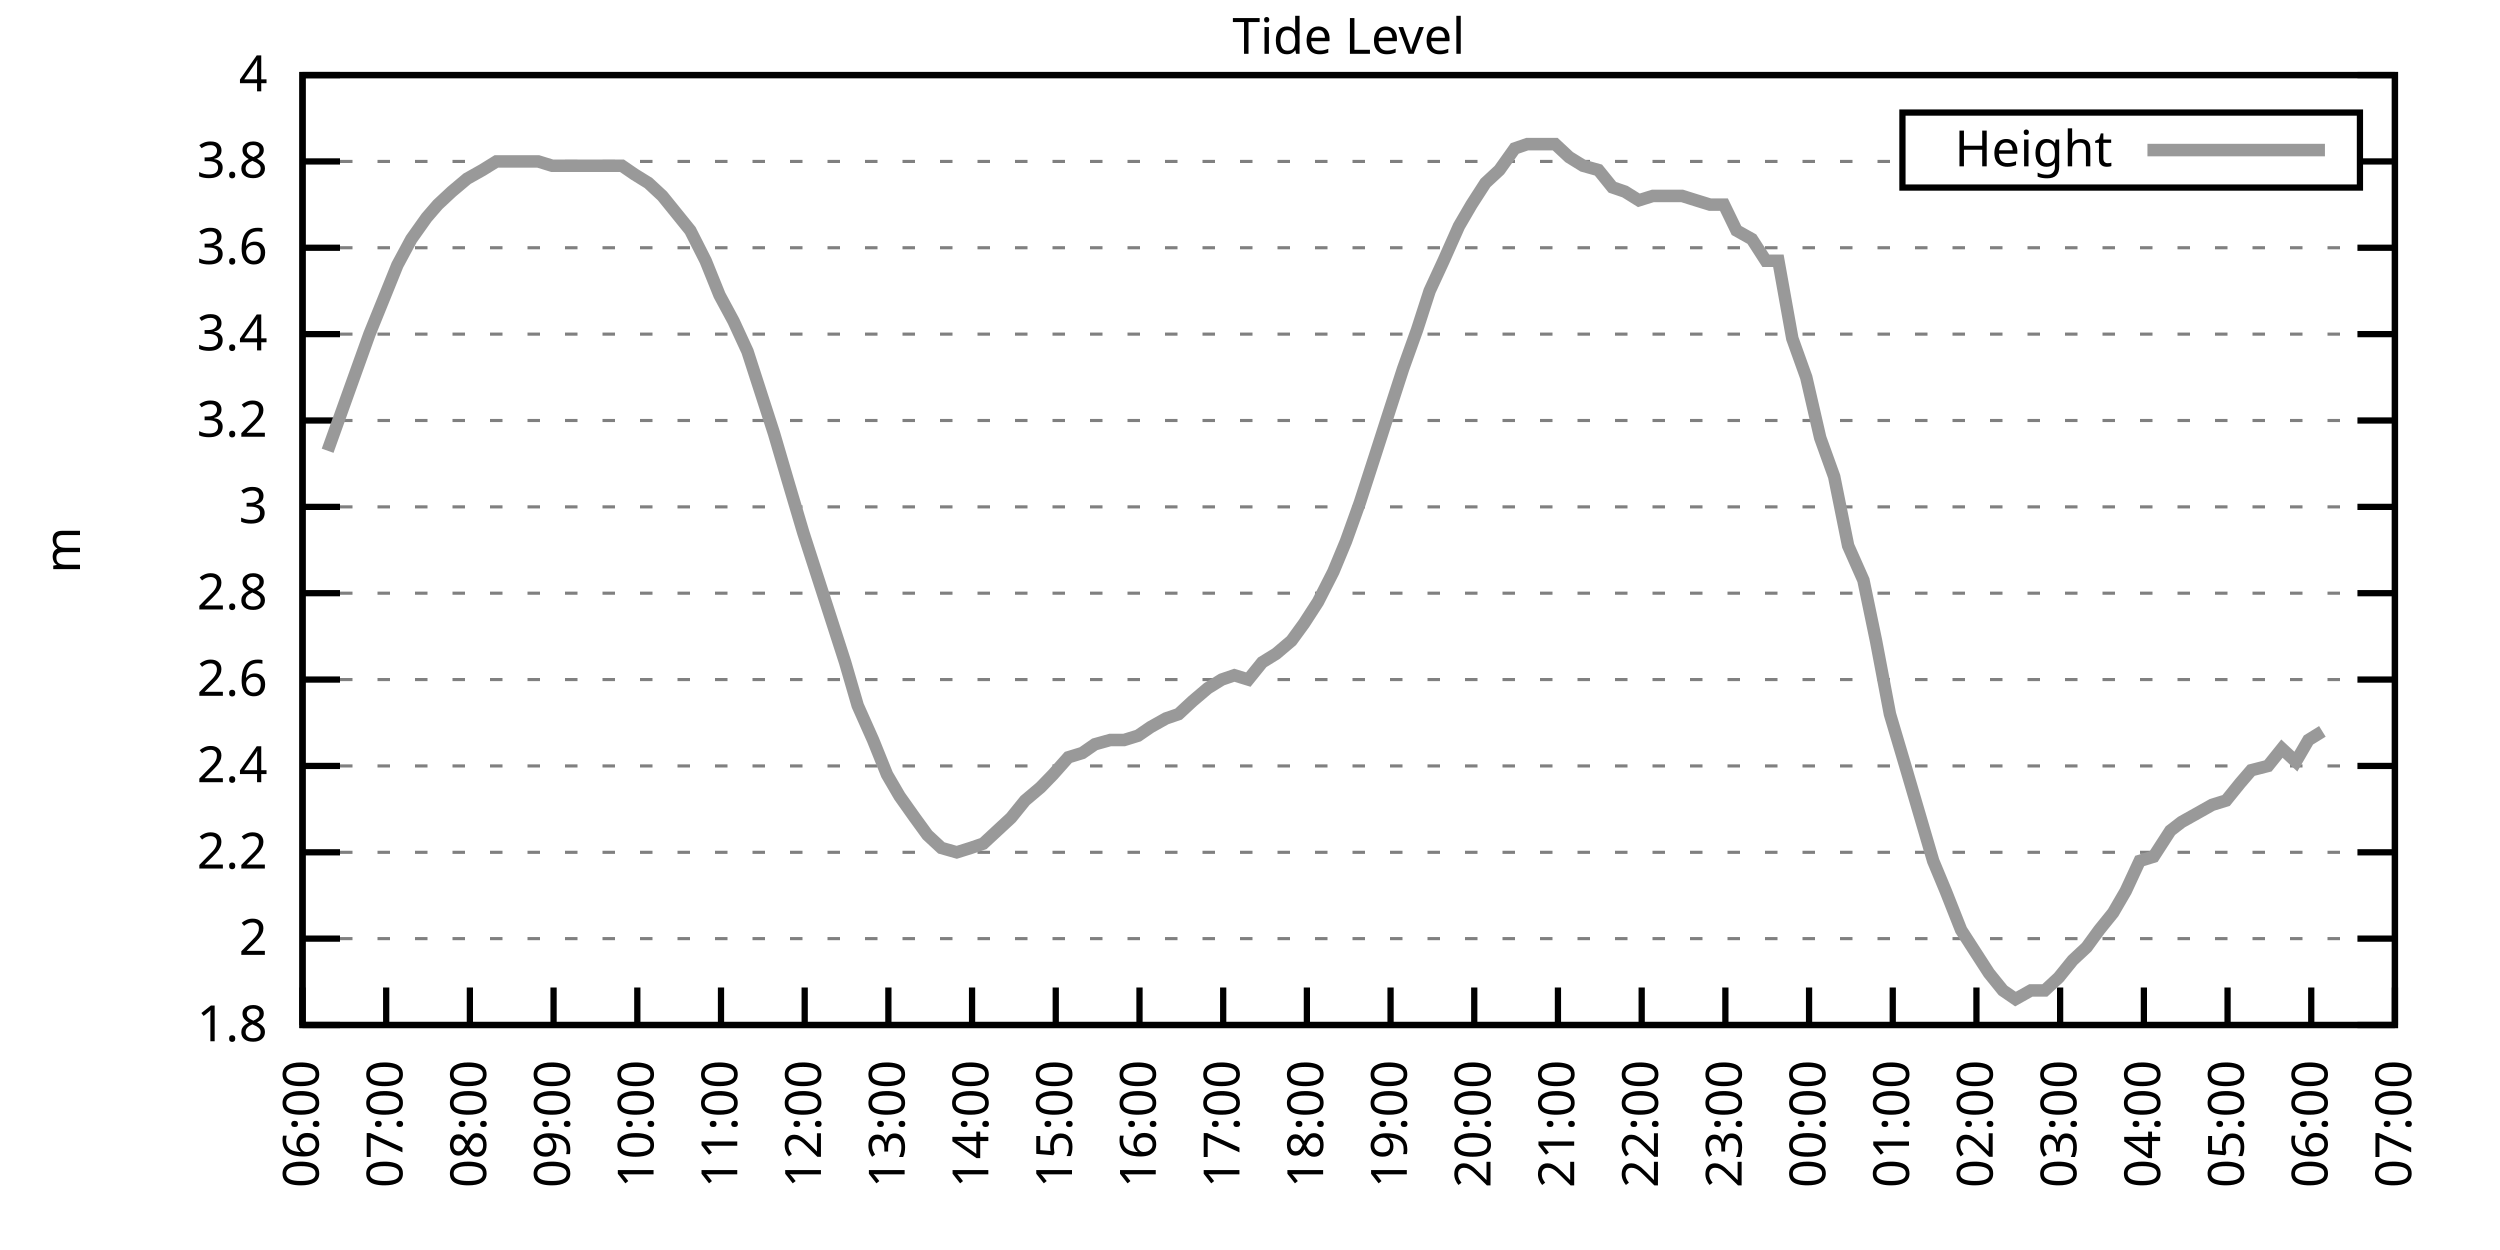
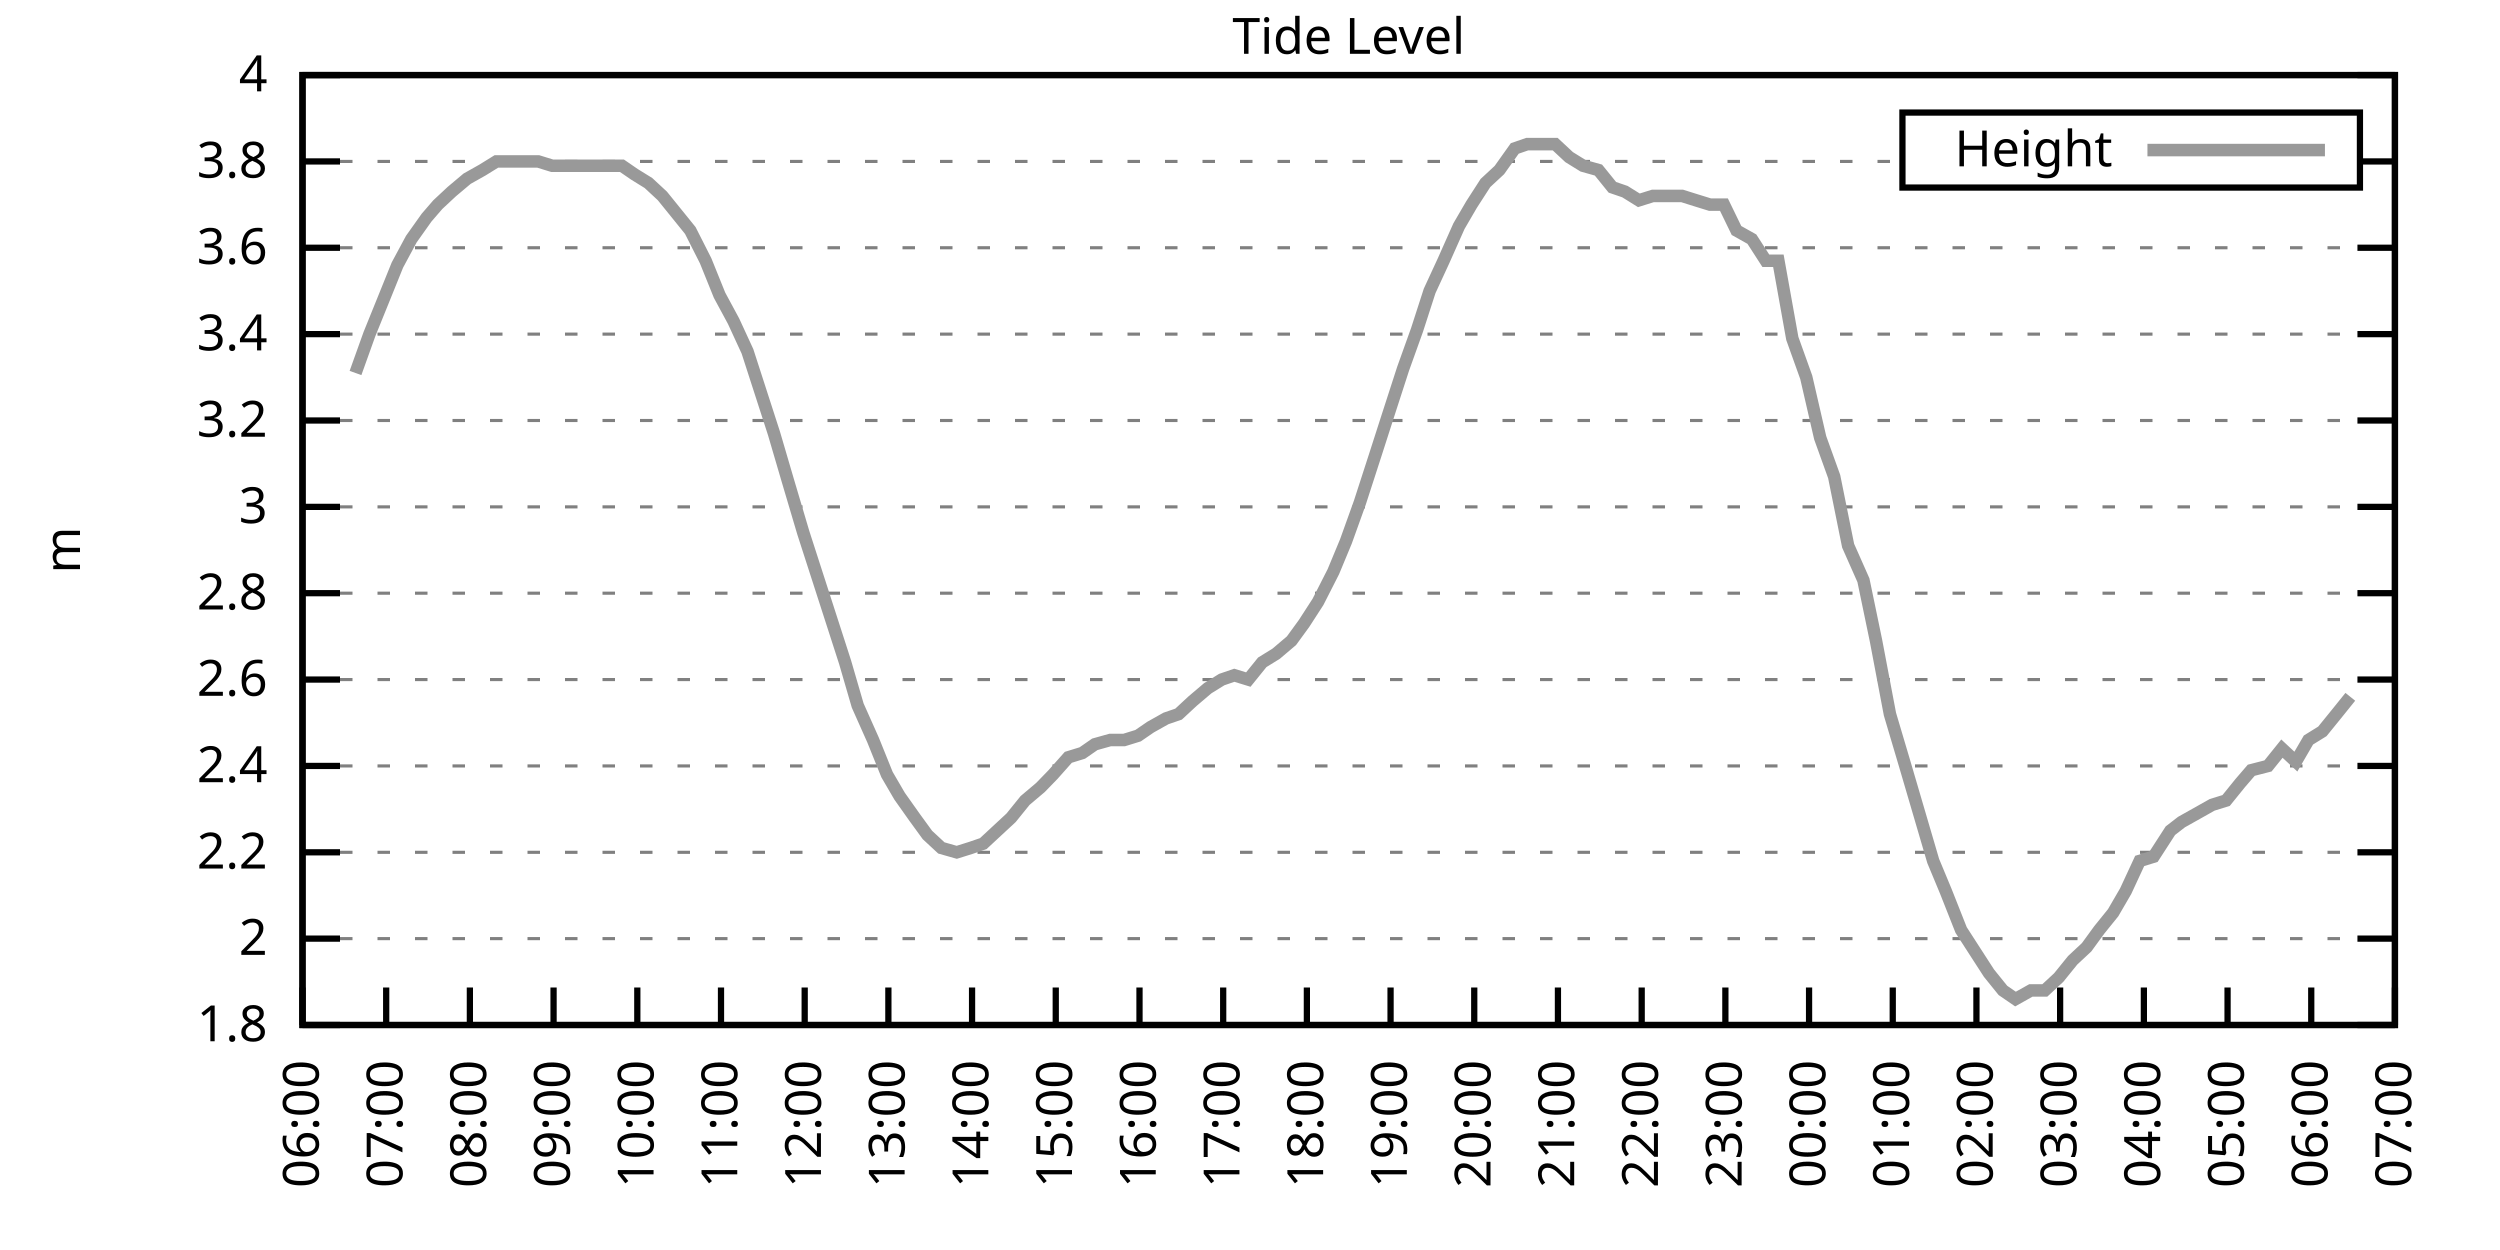
<svg xmlns="http://www.w3.org/2000/svg" xmlns:xlink="http://www.w3.org/1999/xlink" width="400" height="200" viewBox="0 0 400 200">
  <g id="gnuplot_canvas">
    <rect x="0" y="0" width="400" height="200" fill="none" />
    <defs>
      <circle id="gpDot" r="0.5" stroke-width="0.5" stroke="currentColor" />
      <path id="gpPt0" stroke-width="0.333" stroke="currentColor" d="M-1,0 h2 M0,-1 v2" />
      <path id="gpPt1" stroke-width="0.333" stroke="currentColor" d="M-1,-1 L1,1 M1,-1 L-1,1" />
      <path id="gpPt2" stroke-width="0.333" stroke="currentColor" d="M-1,0 L1,0 M0,-1 L0,1 M-1,-1 L1,1 M-1,1 L1,-1" />
      <rect id="gpPt3" stroke-width="0.333" stroke="currentColor" x="-1" y="-1" width="2" height="2" />
      <rect id="gpPt4" stroke-width="0.333" stroke="currentColor" fill="currentColor" x="-1" y="-1" width="2" height="2" />
      <circle id="gpPt5" stroke-width="0.333" stroke="currentColor" cx="0" cy="0" r="1" />
      <use xlink:href="#gpPt5" id="gpPt6" fill="currentColor" stroke="none" />
      <path id="gpPt7" stroke-width="0.333" stroke="currentColor" d="M0,-1.33 L-1.33,0.67 L1.33,0.67 z" />
      <use xlink:href="#gpPt7" id="gpPt8" fill="currentColor" stroke="none" />
      <use xlink:href="#gpPt7" id="gpPt9" stroke="currentColor" transform="rotate(180)" />
      <use xlink:href="#gpPt9" id="gpPt10" fill="currentColor" stroke="none" />
      <use xlink:href="#gpPt3" id="gpPt11" stroke="currentColor" transform="rotate(45)" />
      <use xlink:href="#gpPt11" id="gpPt12" fill="currentColor" stroke="none" />
      <path id="gpPt13" stroke-width="0.333" stroke="currentColor" d="M0,1.330 L1.265,0.411 L0.782,-1.067 L-0.782,-1.076 L-1.265,0.411 z" />
      <use xlink:href="#gpPt13" id="gpPt14" fill="currentColor" stroke="none" />
      <filter id="textbox" filterUnits="objectBoundingBox" x="0" y="0" height="1" width="1">
        <feFlood flood-color="white" flood-opacity="1" result="bgnd" />
        <feComposite in="SourceGraphic" in2="bgnd" operator="atop" />
      </filter>
      <filter id="greybox" filterUnits="objectBoundingBox" x="0" y="0" height="1" width="1">
        <feFlood flood-color="lightgrey" flood-opacity="1" result="grey" />
        <feComposite in="SourceGraphic" in2="grey" operator="atop" />
      </filter>
    </defs>
    <g fill="none" color="white" stroke="currentColor" stroke-width="1.00" stroke-linecap="butt" stroke-linejoin="miter">
</g>
    <g fill="none" color="black" stroke="currentColor" stroke-width="1.00" stroke-linecap="butt" stroke-linejoin="miter">
      <g stroke="none" shape-rendering="crispEdges">
        <polygon fill="rgb(255, 255, 255)" points="48.40,164.00 383.18,164.00 383.18,12.02 48.40,12.02 " />
      </g>
    </g>
    <g fill="none" color="black" stroke="currentColor" stroke-width="1.00" stroke-linecap="butt" stroke-linejoin="miter">
</g>
    <g fill="none" color="black" stroke="black" stroke-width="0.50" stroke-linecap="butt" stroke-linejoin="miter">
</g>
    <g fill="none" color="gray" stroke="currentColor" stroke-width="0.50" stroke-linecap="butt" stroke-linejoin="miter">
      <path stroke="gray" stroke-dasharray="2,4" class="gridline" d="M48.40,164.00 L383.19,164.00  " />
    </g>
    <g fill="none" color="gray" stroke="gray" stroke-width="1.00" stroke-linecap="butt" stroke-linejoin="miter">
</g>
    <g fill="none" color="black" stroke="currentColor" stroke-width="1.00" stroke-linecap="butt" stroke-linejoin="miter">
      <path stroke="black" d="M48.40,164.00 L54.40,164.00 M383.19,164.00 L377.19,164.00  " />
      <g transform="translate(42.80,166.60)" stroke="none" fill="black" font-family="Sans" font-size="8.00" text-anchor="end">
        <text>
          <tspan font-family="Sans"> 1.8</tspan>
        </text>
      </g>
    </g>
    <g fill="none" color="black" stroke="currentColor" stroke-width="1.00" stroke-linecap="butt" stroke-linejoin="miter">
</g>
    <g fill="none" color="black" stroke="black" stroke-width="0.50" stroke-linecap="butt" stroke-linejoin="miter">
</g>
    <g fill="none" color="gray" stroke="currentColor" stroke-width="0.50" stroke-linecap="butt" stroke-linejoin="miter">
      <path stroke="gray" stroke-dasharray="2,4" class="gridline" d="M48.40,150.18 L383.19,150.18  " />
    </g>
    <g fill="none" color="gray" stroke="gray" stroke-width="1.00" stroke-linecap="butt" stroke-linejoin="miter">
</g>
    <g fill="none" color="black" stroke="currentColor" stroke-width="1.00" stroke-linecap="butt" stroke-linejoin="miter">
      <path stroke="black" d="M48.40,150.18 L54.40,150.18 M383.19,150.18 L377.19,150.18  " />
      <g transform="translate(42.80,152.78)" stroke="none" fill="black" font-family="Sans" font-size="8.00" text-anchor="end">
        <text>
          <tspan font-family="Sans"> 2</tspan>
        </text>
      </g>
    </g>
    <g fill="none" color="black" stroke="currentColor" stroke-width="1.00" stroke-linecap="butt" stroke-linejoin="miter">
</g>
    <g fill="none" color="black" stroke="black" stroke-width="0.50" stroke-linecap="butt" stroke-linejoin="miter">
</g>
    <g fill="none" color="gray" stroke="currentColor" stroke-width="0.50" stroke-linecap="butt" stroke-linejoin="miter">
      <path stroke="gray" stroke-dasharray="2,4" class="gridline" d="M48.40,136.37 L383.19,136.37  " />
    </g>
    <g fill="none" color="gray" stroke="gray" stroke-width="1.00" stroke-linecap="butt" stroke-linejoin="miter">
</g>
    <g fill="none" color="black" stroke="currentColor" stroke-width="1.00" stroke-linecap="butt" stroke-linejoin="miter">
      <path stroke="black" d="M48.40,136.37 L54.40,136.37 M383.19,136.37 L377.19,136.37  " />
      <g transform="translate(42.80,138.97)" stroke="none" fill="black" font-family="Sans" font-size="8.00" text-anchor="end">
        <text>
          <tspan font-family="Sans"> 2.2</tspan>
        </text>
      </g>
    </g>
    <g fill="none" color="black" stroke="currentColor" stroke-width="1.00" stroke-linecap="butt" stroke-linejoin="miter">
</g>
    <g fill="none" color="black" stroke="black" stroke-width="0.50" stroke-linecap="butt" stroke-linejoin="miter">
</g>
    <g fill="none" color="gray" stroke="currentColor" stroke-width="0.50" stroke-linecap="butt" stroke-linejoin="miter">
      <path stroke="gray" stroke-dasharray="2,4" class="gridline" d="M48.40,122.55 L383.19,122.55  " />
    </g>
    <g fill="none" color="gray" stroke="gray" stroke-width="1.00" stroke-linecap="butt" stroke-linejoin="miter">
</g>
    <g fill="none" color="black" stroke="currentColor" stroke-width="1.00" stroke-linecap="butt" stroke-linejoin="miter">
      <path stroke="black" d="M48.40,122.55 L54.40,122.55 M383.19,122.55 L377.19,122.55  " />
      <g transform="translate(42.80,125.15)" stroke="none" fill="black" font-family="Sans" font-size="8.00" text-anchor="end">
        <text>
          <tspan font-family="Sans"> 2.4</tspan>
        </text>
      </g>
    </g>
    <g fill="none" color="black" stroke="currentColor" stroke-width="1.00" stroke-linecap="butt" stroke-linejoin="miter">
</g>
    <g fill="none" color="black" stroke="black" stroke-width="0.50" stroke-linecap="butt" stroke-linejoin="miter">
</g>
    <g fill="none" color="gray" stroke="currentColor" stroke-width="0.50" stroke-linecap="butt" stroke-linejoin="miter">
      <path stroke="gray" stroke-dasharray="2,4" class="gridline" d="M48.40,108.73 L383.19,108.73  " />
    </g>
    <g fill="none" color="gray" stroke="gray" stroke-width="1.00" stroke-linecap="butt" stroke-linejoin="miter">
</g>
    <g fill="none" color="black" stroke="currentColor" stroke-width="1.00" stroke-linecap="butt" stroke-linejoin="miter">
      <path stroke="black" d="M48.40,108.73 L54.40,108.73 M383.19,108.73 L377.19,108.73  " />
      <g transform="translate(42.80,111.33)" stroke="none" fill="black" font-family="Sans" font-size="8.00" text-anchor="end">
        <text>
          <tspan font-family="Sans"> 2.6</tspan>
        </text>
      </g>
    </g>
    <g fill="none" color="black" stroke="currentColor" stroke-width="1.00" stroke-linecap="butt" stroke-linejoin="miter">
</g>
    <g fill="none" color="black" stroke="black" stroke-width="0.50" stroke-linecap="butt" stroke-linejoin="miter">
</g>
    <g fill="none" color="gray" stroke="currentColor" stroke-width="0.50" stroke-linecap="butt" stroke-linejoin="miter">
      <path stroke="gray" stroke-dasharray="2,4" class="gridline" d="M48.40,94.91 L383.19,94.91  " />
    </g>
    <g fill="none" color="gray" stroke="gray" stroke-width="1.00" stroke-linecap="butt" stroke-linejoin="miter">
</g>
    <g fill="none" color="black" stroke="currentColor" stroke-width="1.00" stroke-linecap="butt" stroke-linejoin="miter">
      <path stroke="black" d="M48.40,94.91 L54.40,94.91 M383.19,94.91 L377.19,94.91  " />
      <g transform="translate(42.80,97.51)" stroke="none" fill="black" font-family="Sans" font-size="8.00" text-anchor="end">
        <text>
          <tspan font-family="Sans"> 2.8</tspan>
        </text>
      </g>
    </g>
    <g fill="none" color="black" stroke="currentColor" stroke-width="1.00" stroke-linecap="butt" stroke-linejoin="miter">
</g>
    <g fill="none" color="black" stroke="black" stroke-width="0.50" stroke-linecap="butt" stroke-linejoin="miter">
</g>
    <g fill="none" color="gray" stroke="currentColor" stroke-width="0.50" stroke-linecap="butt" stroke-linejoin="miter">
      <path stroke="gray" stroke-dasharray="2,4" class="gridline" d="M48.40,81.10 L383.19,81.10  " />
    </g>
    <g fill="none" color="gray" stroke="gray" stroke-width="1.00" stroke-linecap="butt" stroke-linejoin="miter">
</g>
    <g fill="none" color="black" stroke="currentColor" stroke-width="1.00" stroke-linecap="butt" stroke-linejoin="miter">
      <path stroke="black" d="M48.40,81.10 L54.40,81.10 M383.19,81.10 L377.19,81.10  " />
      <g transform="translate(42.80,83.70)" stroke="none" fill="black" font-family="Sans" font-size="8.00" text-anchor="end">
        <text>
          <tspan font-family="Sans"> 3</tspan>
        </text>
      </g>
    </g>
    <g fill="none" color="black" stroke="currentColor" stroke-width="1.00" stroke-linecap="butt" stroke-linejoin="miter">
</g>
    <g fill="none" color="black" stroke="black" stroke-width="0.50" stroke-linecap="butt" stroke-linejoin="miter">
</g>
    <g fill="none" color="gray" stroke="currentColor" stroke-width="0.50" stroke-linecap="butt" stroke-linejoin="miter">
      <path stroke="gray" stroke-dasharray="2,4" class="gridline" d="M48.40,67.28 L383.19,67.28  " />
    </g>
    <g fill="none" color="gray" stroke="gray" stroke-width="1.00" stroke-linecap="butt" stroke-linejoin="miter">
</g>
    <g fill="none" color="black" stroke="currentColor" stroke-width="1.00" stroke-linecap="butt" stroke-linejoin="miter">
      <path stroke="black" d="M48.40,67.28 L54.40,67.28 M383.19,67.28 L377.19,67.28  " />
      <g transform="translate(42.80,69.88)" stroke="none" fill="black" font-family="Sans" font-size="8.00" text-anchor="end">
        <text>
          <tspan font-family="Sans"> 3.2</tspan>
        </text>
      </g>
    </g>
    <g fill="none" color="black" stroke="currentColor" stroke-width="1.00" stroke-linecap="butt" stroke-linejoin="miter">
</g>
    <g fill="none" color="black" stroke="black" stroke-width="0.50" stroke-linecap="butt" stroke-linejoin="miter">
</g>
    <g fill="none" color="gray" stroke="currentColor" stroke-width="0.50" stroke-linecap="butt" stroke-linejoin="miter">
      <path stroke="gray" stroke-dasharray="2,4" class="gridline" d="M48.40,53.46 L383.19,53.46  " />
    </g>
    <g fill="none" color="gray" stroke="gray" stroke-width="1.00" stroke-linecap="butt" stroke-linejoin="miter">
</g>
    <g fill="none" color="black" stroke="currentColor" stroke-width="1.00" stroke-linecap="butt" stroke-linejoin="miter">
      <path stroke="black" d="M48.40,53.46 L54.40,53.46 M383.19,53.46 L377.19,53.46  " />
      <g transform="translate(42.80,56.06)" stroke="none" fill="black" font-family="Sans" font-size="8.00" text-anchor="end">
        <text>
          <tspan font-family="Sans"> 3.4</tspan>
        </text>
      </g>
    </g>
    <g fill="none" color="black" stroke="currentColor" stroke-width="1.00" stroke-linecap="butt" stroke-linejoin="miter">
</g>
    <g fill="none" color="black" stroke="black" stroke-width="0.50" stroke-linecap="butt" stroke-linejoin="miter">
</g>
    <g fill="none" color="gray" stroke="currentColor" stroke-width="0.50" stroke-linecap="butt" stroke-linejoin="miter">
      <path stroke="gray" stroke-dasharray="2,4" class="gridline" d="M48.40,39.64 L383.19,39.64  " />
    </g>
    <g fill="none" color="gray" stroke="gray" stroke-width="1.00" stroke-linecap="butt" stroke-linejoin="miter">
</g>
    <g fill="none" color="black" stroke="currentColor" stroke-width="1.00" stroke-linecap="butt" stroke-linejoin="miter">
      <path stroke="black" d="M48.40,39.64 L54.40,39.64 M383.19,39.64 L377.19,39.64  " />
      <g transform="translate(42.80,42.24)" stroke="none" fill="black" font-family="Sans" font-size="8.00" text-anchor="end">
        <text>
          <tspan font-family="Sans"> 3.6</tspan>
        </text>
      </g>
    </g>
    <g fill="none" color="black" stroke="currentColor" stroke-width="1.00" stroke-linecap="butt" stroke-linejoin="miter">
</g>
    <g fill="none" color="black" stroke="black" stroke-width="0.50" stroke-linecap="butt" stroke-linejoin="miter">
</g>
    <g fill="none" color="gray" stroke="currentColor" stroke-width="0.50" stroke-linecap="butt" stroke-linejoin="miter">
      <path stroke="gray" stroke-dasharray="2,4" class="gridline" d="M48.40,25.83 L304.39,25.83 M377.59,25.83 L383.19,25.83  " />
    </g>
    <g fill="none" color="gray" stroke="gray" stroke-width="1.00" stroke-linecap="butt" stroke-linejoin="miter">
</g>
    <g fill="none" color="black" stroke="currentColor" stroke-width="1.00" stroke-linecap="butt" stroke-linejoin="miter">
      <path stroke="black" d="M48.40,25.83 L54.40,25.83 M383.19,25.83 L377.19,25.83  " />
      <g transform="translate(42.80,28.43)" stroke="none" fill="black" font-family="Sans" font-size="8.00" text-anchor="end">
        <text>
          <tspan font-family="Sans"> 3.8</tspan>
        </text>
      </g>
    </g>
    <g fill="none" color="black" stroke="currentColor" stroke-width="1.00" stroke-linecap="butt" stroke-linejoin="miter">
</g>
    <g fill="none" color="black" stroke="black" stroke-width="0.50" stroke-linecap="butt" stroke-linejoin="miter">
</g>
    <g fill="none" color="gray" stroke="currentColor" stroke-width="0.50" stroke-linecap="butt" stroke-linejoin="miter">
      <path stroke="gray" stroke-dasharray="2,4" class="gridline" d="M48.40,12.01 L383.19,12.01  " />
    </g>
    <g fill="none" color="gray" stroke="gray" stroke-width="1.00" stroke-linecap="butt" stroke-linejoin="miter">
</g>
    <g fill="none" color="black" stroke="currentColor" stroke-width="1.00" stroke-linecap="butt" stroke-linejoin="miter">
      <path stroke="black" d="M48.40,12.01 L54.40,12.01 M383.19,12.01 L377.19,12.01  " />
      <g transform="translate(42.80,14.61)" stroke="none" fill="black" font-family="Sans" font-size="8.00" text-anchor="end">
        <text>
          <tspan font-family="Sans"> 4</tspan>
        </text>
      </g>
    </g>
    <g fill="none" color="black" stroke="currentColor" stroke-width="1.00" stroke-linecap="butt" stroke-linejoin="miter">
      <path stroke="black" d="M48.40,164.00 L48.40,158.00  " />
      <g transform="translate(51.00,169.60) rotate(270.00)" stroke="none" fill="black" font-family="Sans" font-size="8.00" text-anchor="end">
        <text>
          <tspan font-family="Sans">06:00</tspan>
        </text>
      </g>
    </g>
    <g fill="none" color="black" stroke="currentColor" stroke-width="1.00" stroke-linecap="butt" stroke-linejoin="miter">
      <path stroke="black" d="M61.79,164.00 L61.79,158.00  " />
      <g transform="translate(64.39,169.60) rotate(270.00)" stroke="none" fill="black" font-family="Sans" font-size="8.00" text-anchor="end">
        <text>
          <tspan font-family="Sans">07:00</tspan>
        </text>
      </g>
    </g>
    <g fill="none" color="black" stroke="currentColor" stroke-width="1.00" stroke-linecap="butt" stroke-linejoin="miter">
      <path stroke="black" d="M75.18,164.00 L75.18,158.00  " />
      <g transform="translate(77.78,169.60) rotate(270.00)" stroke="none" fill="black" font-family="Sans" font-size="8.00" text-anchor="end">
        <text>
          <tspan font-family="Sans">08:00</tspan>
        </text>
      </g>
    </g>
    <g fill="none" color="black" stroke="currentColor" stroke-width="1.00" stroke-linecap="butt" stroke-linejoin="miter">
      <path stroke="black" d="M88.57,164.00 L88.57,158.00  " />
      <g transform="translate(91.17,169.60) rotate(270.00)" stroke="none" fill="black" font-family="Sans" font-size="8.00" text-anchor="end">
        <text>
          <tspan font-family="Sans">09:00</tspan>
        </text>
      </g>
    </g>
    <g fill="none" color="black" stroke="currentColor" stroke-width="1.00" stroke-linecap="butt" stroke-linejoin="miter">
      <path stroke="black" d="M101.97,164.00 L101.97,158.00  " />
      <g transform="translate(104.57,169.60) rotate(270.00)" stroke="none" fill="black" font-family="Sans" font-size="8.00" text-anchor="end">
        <text>
          <tspan font-family="Sans">10:00</tspan>
        </text>
      </g>
    </g>
    <g fill="none" color="black" stroke="currentColor" stroke-width="1.00" stroke-linecap="butt" stroke-linejoin="miter">
      <path stroke="black" d="M115.36,164.00 L115.36,158.00  " />
      <g transform="translate(117.96,169.60) rotate(270.00)" stroke="none" fill="black" font-family="Sans" font-size="8.00" text-anchor="end">
        <text>
          <tspan font-family="Sans">11:00</tspan>
        </text>
      </g>
    </g>
    <g fill="none" color="black" stroke="currentColor" stroke-width="1.00" stroke-linecap="butt" stroke-linejoin="miter">
      <path stroke="black" d="M128.75,164.00 L128.75,158.00  " />
      <g transform="translate(131.35,169.60) rotate(270.00)" stroke="none" fill="black" font-family="Sans" font-size="8.00" text-anchor="end">
        <text>
          <tspan font-family="Sans">12:00</tspan>
        </text>
      </g>
    </g>
    <g fill="none" color="black" stroke="currentColor" stroke-width="1.00" stroke-linecap="butt" stroke-linejoin="miter">
      <path stroke="black" d="M142.14,164.00 L142.14,158.00  " />
      <g transform="translate(144.74,169.60) rotate(270.00)" stroke="none" fill="black" font-family="Sans" font-size="8.00" text-anchor="end">
        <text>
          <tspan font-family="Sans">13:00</tspan>
        </text>
      </g>
    </g>
    <g fill="none" color="black" stroke="currentColor" stroke-width="1.00" stroke-linecap="butt" stroke-linejoin="miter">
      <path stroke="black" d="M155.53,164.00 L155.53,158.00  " />
      <g transform="translate(158.13,169.60) rotate(270.00)" stroke="none" fill="black" font-family="Sans" font-size="8.00" text-anchor="end">
        <text>
          <tspan font-family="Sans">14:00</tspan>
        </text>
      </g>
    </g>
    <g fill="none" color="black" stroke="currentColor" stroke-width="1.00" stroke-linecap="butt" stroke-linejoin="miter">
      <path stroke="black" d="M168.92,164.00 L168.92,158.00  " />
      <g transform="translate(171.52,169.60) rotate(270.00)" stroke="none" fill="black" font-family="Sans" font-size="8.00" text-anchor="end">
        <text>
          <tspan font-family="Sans">15:00</tspan>
        </text>
      </g>
    </g>
    <g fill="none" color="black" stroke="currentColor" stroke-width="1.00" stroke-linecap="butt" stroke-linejoin="miter">
      <path stroke="black" d="M182.32,164.00 L182.32,158.00  " />
      <g transform="translate(184.92,169.60) rotate(270.00)" stroke="none" fill="black" font-family="Sans" font-size="8.00" text-anchor="end">
        <text>
          <tspan font-family="Sans">16:00</tspan>
        </text>
      </g>
    </g>
    <g fill="none" color="black" stroke="currentColor" stroke-width="1.00" stroke-linecap="butt" stroke-linejoin="miter">
      <path stroke="black" d="M195.71,164.00 L195.71,158.00  " />
      <g transform="translate(198.31,169.60) rotate(270.00)" stroke="none" fill="black" font-family="Sans" font-size="8.00" text-anchor="end">
        <text>
          <tspan font-family="Sans">17:00</tspan>
        </text>
      </g>
    </g>
    <g fill="none" color="black" stroke="currentColor" stroke-width="1.00" stroke-linecap="butt" stroke-linejoin="miter">
      <path stroke="black" d="M209.10,164.00 L209.10,158.00  " />
      <g transform="translate(211.70,169.60) rotate(270.00)" stroke="none" fill="black" font-family="Sans" font-size="8.00" text-anchor="end">
        <text>
          <tspan font-family="Sans">18:00</tspan>
        </text>
      </g>
    </g>
    <g fill="none" color="black" stroke="currentColor" stroke-width="1.00" stroke-linecap="butt" stroke-linejoin="miter">
      <path stroke="black" d="M222.49,164.00 L222.49,158.00  " />
      <g transform="translate(225.09,169.60) rotate(270.00)" stroke="none" fill="black" font-family="Sans" font-size="8.00" text-anchor="end">
        <text>
          <tspan font-family="Sans">19:00</tspan>
        </text>
      </g>
    </g>
    <g fill="none" color="black" stroke="currentColor" stroke-width="1.00" stroke-linecap="butt" stroke-linejoin="miter">
      <path stroke="black" d="M235.88,164.00 L235.88,158.00  " />
      <g transform="translate(238.48,169.60) rotate(270.00)" stroke="none" fill="black" font-family="Sans" font-size="8.00" text-anchor="end">
        <text>
          <tspan font-family="Sans">20:00</tspan>
        </text>
      </g>
    </g>
    <g fill="none" color="black" stroke="currentColor" stroke-width="1.00" stroke-linecap="butt" stroke-linejoin="miter">
      <path stroke="black" d="M249.27,164.00 L249.27,158.00  " />
      <g transform="translate(251.87,169.60) rotate(270.00)" stroke="none" fill="black" font-family="Sans" font-size="8.00" text-anchor="end">
        <text>
          <tspan font-family="Sans">21:00</tspan>
        </text>
      </g>
    </g>
    <g fill="none" color="black" stroke="currentColor" stroke-width="1.00" stroke-linecap="butt" stroke-linejoin="miter">
      <path stroke="black" d="M262.67,164.00 L262.67,158.00  " />
      <g transform="translate(265.27,169.60) rotate(270.00)" stroke="none" fill="black" font-family="Sans" font-size="8.00" text-anchor="end">
        <text>
          <tspan font-family="Sans">22:00</tspan>
        </text>
      </g>
    </g>
    <g fill="none" color="black" stroke="currentColor" stroke-width="1.00" stroke-linecap="butt" stroke-linejoin="miter">
      <path stroke="black" d="M276.06,164.00 L276.06,158.00  " />
      <g transform="translate(278.66,169.60) rotate(270.00)" stroke="none" fill="black" font-family="Sans" font-size="8.00" text-anchor="end">
        <text>
          <tspan font-family="Sans">23:00</tspan>
        </text>
      </g>
    </g>
    <g fill="none" color="black" stroke="currentColor" stroke-width="1.00" stroke-linecap="butt" stroke-linejoin="miter">
      <path stroke="black" d="M289.45,164.00 L289.45,158.00  " />
      <g transform="translate(292.05,169.60) rotate(270.00)" stroke="none" fill="black" font-family="Sans" font-size="8.00" text-anchor="end">
        <text>
          <tspan font-family="Sans">00:00</tspan>
        </text>
      </g>
    </g>
    <g fill="none" color="black" stroke="currentColor" stroke-width="1.00" stroke-linecap="butt" stroke-linejoin="miter">
      <path stroke="black" d="M302.84,164.00 L302.84,158.00  " />
      <g transform="translate(305.44,169.60) rotate(270.00)" stroke="none" fill="black" font-family="Sans" font-size="8.00" text-anchor="end">
        <text>
          <tspan font-family="Sans">01:00</tspan>
        </text>
      </g>
    </g>
    <g fill="none" color="black" stroke="currentColor" stroke-width="1.00" stroke-linecap="butt" stroke-linejoin="miter">
      <path stroke="black" d="M316.23,164.00 L316.23,158.00  " />
      <g transform="translate(318.83,169.60) rotate(270.00)" stroke="none" fill="black" font-family="Sans" font-size="8.00" text-anchor="end">
        <text>
          <tspan font-family="Sans">02:00</tspan>
        </text>
      </g>
    </g>
    <g fill="none" color="black" stroke="currentColor" stroke-width="1.00" stroke-linecap="butt" stroke-linejoin="miter">
      <path stroke="black" d="M329.62,164.00 L329.62,158.00  " />
      <g transform="translate(332.22,169.60) rotate(270.00)" stroke="none" fill="black" font-family="Sans" font-size="8.00" text-anchor="end">
        <text>
          <tspan font-family="Sans">03:00</tspan>
        </text>
      </g>
    </g>
    <g fill="none" color="black" stroke="currentColor" stroke-width="1.00" stroke-linecap="butt" stroke-linejoin="miter">
      <path stroke="black" d="M343.02,164.00 L343.02,158.00  " />
      <g transform="translate(345.62,169.60) rotate(270.00)" stroke="none" fill="black" font-family="Sans" font-size="8.00" text-anchor="end">
        <text>
          <tspan font-family="Sans">04:00</tspan>
        </text>
      </g>
    </g>
    <g fill="none" color="black" stroke="currentColor" stroke-width="1.00" stroke-linecap="butt" stroke-linejoin="miter">
      <path stroke="black" d="M356.41,164.00 L356.41,158.00  " />
      <g transform="translate(359.01,169.60) rotate(270.00)" stroke="none" fill="black" font-family="Sans" font-size="8.00" text-anchor="end">
        <text>
          <tspan font-family="Sans">05:00</tspan>
        </text>
      </g>
    </g>
    <g fill="none" color="black" stroke="currentColor" stroke-width="1.00" stroke-linecap="butt" stroke-linejoin="miter">
      <path stroke="black" d="M369.80,164.00 L369.80,158.00  " />
      <g transform="translate(372.40,169.60) rotate(270.00)" stroke="none" fill="black" font-family="Sans" font-size="8.00" text-anchor="end">
        <text>
          <tspan font-family="Sans">06:00</tspan>
        </text>
      </g>
    </g>
    <g fill="none" color="black" stroke="currentColor" stroke-width="1.00" stroke-linecap="butt" stroke-linejoin="miter">
      <path stroke="black" d="M383.19,164.00 L383.19,158.00  " />
      <g transform="translate(385.79,169.60) rotate(270.00)" stroke="none" fill="black" font-family="Sans" font-size="8.00" text-anchor="end">
        <text>
          <tspan font-family="Sans">07:00</tspan>
        </text>
      </g>
    </g>
    <g fill="none" color="black" stroke="currentColor" stroke-width="1.00" stroke-linecap="butt" stroke-linejoin="miter">
</g>
    <g fill="none" color="black" stroke="currentColor" stroke-width="1.00" stroke-linecap="butt" stroke-linejoin="miter">
      <path stroke="black" d="M48.40,12.01 L48.40,164.00 L383.19,164.00 L383.19,12.01 L48.40,12.01 Z  " />
    </g>
    <g fill="none" color="black" stroke="currentColor" stroke-width="1.00" stroke-linecap="butt" stroke-linejoin="miter">
</g>
    <g fill="none" color="black" stroke="currentColor" stroke-width="1.00" stroke-linecap="butt" stroke-linejoin="miter">
      <path stroke="black" d="M304.39,30.01 L304.39,18.01 L377.59,18.01 L377.59,30.01 L304.39,30.01 Z  " />
    </g>
    <g id="Tide_level_plot_1">
      <g fill="none" color="white" stroke="black" stroke-width="2.00" stroke-linecap="butt" stroke-linejoin="miter">
</g>
      <g fill="none" color="black" stroke="currentColor" stroke-width="2.00" stroke-linecap="butt" stroke-linejoin="miter">
        <g transform="translate(337.99,26.61)" stroke="none" fill="black" font-family="Sans" font-size="8.00" text-anchor="end">
          <text>
            <tspan font-family="Sans">Height</tspan>
          </text>
        </g>
      </g>
      <g fill="none" color="black" stroke="currentColor" stroke-width="2.00" stroke-linecap="butt" stroke-linejoin="miter">
-         <path stroke="rgb(153, 153, 153)" d="M343.59,24.01 L371.99,24.01 M52.42,72.12 L54.65,65.90 L56.88,59.68 L59.11,53.46 L61.35,47.93 L63.58,42.41   L65.81,38.26 L68.26,34.81 L70.05,32.74 L72.28,30.66 L74.74,28.59 L77.19,27.21 L79.42,25.83 L81.21,25.83   L83.66,25.83 L86.12,25.83 L88.35,26.52 L90.58,26.52 L92.59,26.52 L94.82,26.52 L97.06,26.52 L99.51,26.52   L101.52,27.90 L103.75,29.28 L105.98,31.35 L108.22,34.12 L110.45,36.88 L112.90,41.72 L115.13,47.24 L117.37,51.39   L119.60,56.23 L121.83,63.13 L123.84,69.35 L126.07,76.95 L128.53,85.24 L130.76,92.15 L132.99,99.06 L135.22,105.97   L137.23,112.88 L139.69,118.40 L141.92,123.93 L143.93,127.38 L146.38,130.84 L148.39,133.60 L150.62,135.67 L153.08,136.37   L155.31,135.67 L157.32,134.98 L159.55,132.91 L161.78,130.84 L164.01,128.08 L166.47,126.00 L168.48,123.93 L170.93,121.17   L173.17,120.48 L175.17,119.09 L177.63,118.40 L179.86,118.40 L182.09,117.71 L184.10,116.33 L186.56,114.95 L188.57,114.26   L190.80,112.19 L193.25,110.11 L195.48,108.73 L197.49,108.04 L199.73,108.73 L201.96,105.97 L204.19,104.59 L206.64,102.51   L208.65,99.75 L210.88,96.30 L213.34,91.46 L215.35,86.62 L217.58,80.41 L220.04,72.81 L222.04,66.59 L224.50,58.99   L226.73,52.77 L228.74,46.55 L230.97,41.72 L233.43,36.19 L235.44,32.74 L237.67,29.28 L239.90,27.21 L242.36,23.75   L244.36,23.06 L246.60,23.06 L248.83,23.06 L251.06,25.14 L253.29,26.52 L255.75,27.21 L257.98,29.97 L259.99,30.66   L262.22,32.05 L264.45,31.35 L266.68,31.35 L269.14,31.35 L271.37,32.05 L273.60,32.74 L275.83,32.74 L277.84,36.88   L280.30,38.26 L282.53,41.72 L284.54,41.72 L286.77,54.15 L289.00,60.37 L291.23,70.04 L293.47,76.26 L295.70,87.31   L298.15,92.84 L300.16,102.51 L302.39,114.26 L304.85,122.55 L307.08,130.15 L309.31,137.75 L311.32,142.58 L313.78,148.80   L316.01,152.26 L318.24,155.71 L320.47,158.47 L322.48,159.85 L324.94,158.47 L327.17,158.47 L329.40,156.40 L331.63,153.64   L333.86,151.56 L335.87,148.80 L338.10,146.04 L340.11,142.58 L342.35,137.75 L344.58,137.06 L347.26,132.91 L349.04,131.53   L351.50,130.15 L353.95,128.77 L356.18,128.08 L358.42,125.31 L360.20,123.24 L362.88,122.55 L365.11,119.78 L367.34,121.86   L369.35,118.40 L371.58,117.02  " />
+         <path stroke="rgb(153, 153, 153)" d="M343.59,24.01 L371.99,24.01 M56.88,59.68 L59.11,53.46 L61.35,47.93 L63.58,42.41 L65.81,38.26 L68.26,34.81   L70.05,32.74 L72.28,30.66 L74.74,28.59 L77.19,27.21 L79.42,25.83 L81.21,25.83 L83.66,25.83 L86.12,25.83   L88.35,26.52 L90.58,26.52 L92.59,26.52 L94.82,26.52 L97.06,26.52 L99.51,26.52 L101.52,27.90 L103.75,29.28   L105.98,31.35 L108.22,34.12 L110.45,36.88 L112.90,41.72 L115.13,47.24 L117.37,51.39 L119.60,56.23 L121.83,63.13   L123.84,69.35 L126.07,76.95 L128.53,85.24 L130.76,92.15 L132.99,99.06 L135.22,105.97 L137.23,112.88 L139.69,118.40   L141.92,123.93 L143.93,127.38 L146.38,130.84 L148.39,133.60 L150.62,135.67 L153.08,136.37 L155.31,135.67 L157.32,134.98   L159.55,132.91 L161.78,130.84 L164.01,128.08 L166.47,126.00 L168.48,123.93 L170.93,121.17 L173.17,120.48 L175.17,119.09   L177.63,118.40 L179.86,118.40 L182.09,117.71 L184.10,116.33 L186.56,114.95 L188.57,114.26 L190.80,112.19 L193.25,110.11   L195.48,108.73 L197.49,108.04 L199.73,108.73 L201.96,105.97 L204.19,104.59 L206.64,102.51 L208.65,99.75 L210.88,96.30   L213.34,91.46 L215.35,86.62 L217.58,80.41 L220.04,72.81 L222.04,66.59 L224.50,58.99 L226.73,52.77 L228.74,46.55   L230.97,41.72 L233.43,36.19 L235.44,32.74 L237.67,29.28 L239.90,27.21 L242.36,23.75 L244.36,23.06 L246.60,23.06   L248.83,23.06 L251.06,25.14 L253.29,26.52 L255.75,27.21 L257.98,29.97 L259.99,30.66 L262.22,32.05 L264.45,31.35   L266.68,31.35 L269.14,31.35 L271.37,32.05 L273.60,32.74 L275.83,32.74 L277.84,36.88 L280.30,38.26 L282.53,41.72   L284.54,41.72 L286.77,54.15 L289.00,60.37 L291.23,70.04 L293.47,76.26 L295.70,87.31 L298.15,92.84 L300.16,102.51   L302.39,114.26 L304.85,122.55 L307.08,130.15 L309.31,137.75 L311.32,142.58 L313.78,148.80 L316.01,152.26 L318.24,155.71   L320.47,158.47 L322.48,159.85 L324.94,158.47 L327.17,158.47 L329.40,156.40 L331.63,153.64 L333.86,151.56 L335.87,148.80   L338.10,146.04 L340.11,142.58 L342.35,137.75 L344.58,137.06 L347.26,132.91 L349.04,131.53 L351.50,130.15 L353.95,128.77   L356.18,128.08 L358.42,125.31 L360.20,123.24 L362.88,122.55 L365.11,119.78 L367.34,121.86 L369.35,118.40 L371.58,117.02   L373.82,114.26 L376.05,111.49  " />
      </g>
    </g>
    <g fill="none" color="black" stroke="currentColor" stroke-width="2.00" stroke-linecap="butt" stroke-linejoin="miter">
</g>
    <g fill="none" color="black" stroke="black" stroke-width="1.00" stroke-linecap="butt" stroke-linejoin="miter">
</g>
    <g fill="none" color="black" stroke="currentColor" stroke-width="1.00" stroke-linecap="butt" stroke-linejoin="miter">
      <path stroke="black" d="M48.40,12.01 L48.40,164.00 L383.19,164.00 L383.19,12.01 L48.40,12.01 Z  " />
      <g transform="translate(12.80,88.01) rotate(270.00)" stroke="none" fill="black" font-family="Sans" font-size="8.00" text-anchor="middle">
        <text>
          <tspan font-family="Sans">m</tspan>
        </text>
      </g>
    </g>
    <g fill="none" color="black" stroke="currentColor" stroke-width="1.00" stroke-linecap="butt" stroke-linejoin="miter">
</g>
    <g fill="none" color="black" stroke="currentColor" stroke-width="1.00" stroke-linecap="butt" stroke-linejoin="miter">
      <g transform="translate(215.79,8.61)" stroke="none" fill="black" font-family="Sans" font-size="8.00" text-anchor="middle">
        <text>
          <tspan font-family="Sans">Tide Level</tspan>
        </text>
      </g>
    </g>
    <g fill="none" color="black" stroke="currentColor" stroke-width="1.00" stroke-linecap="butt" stroke-linejoin="miter">
</g>
  </g>
</svg>
